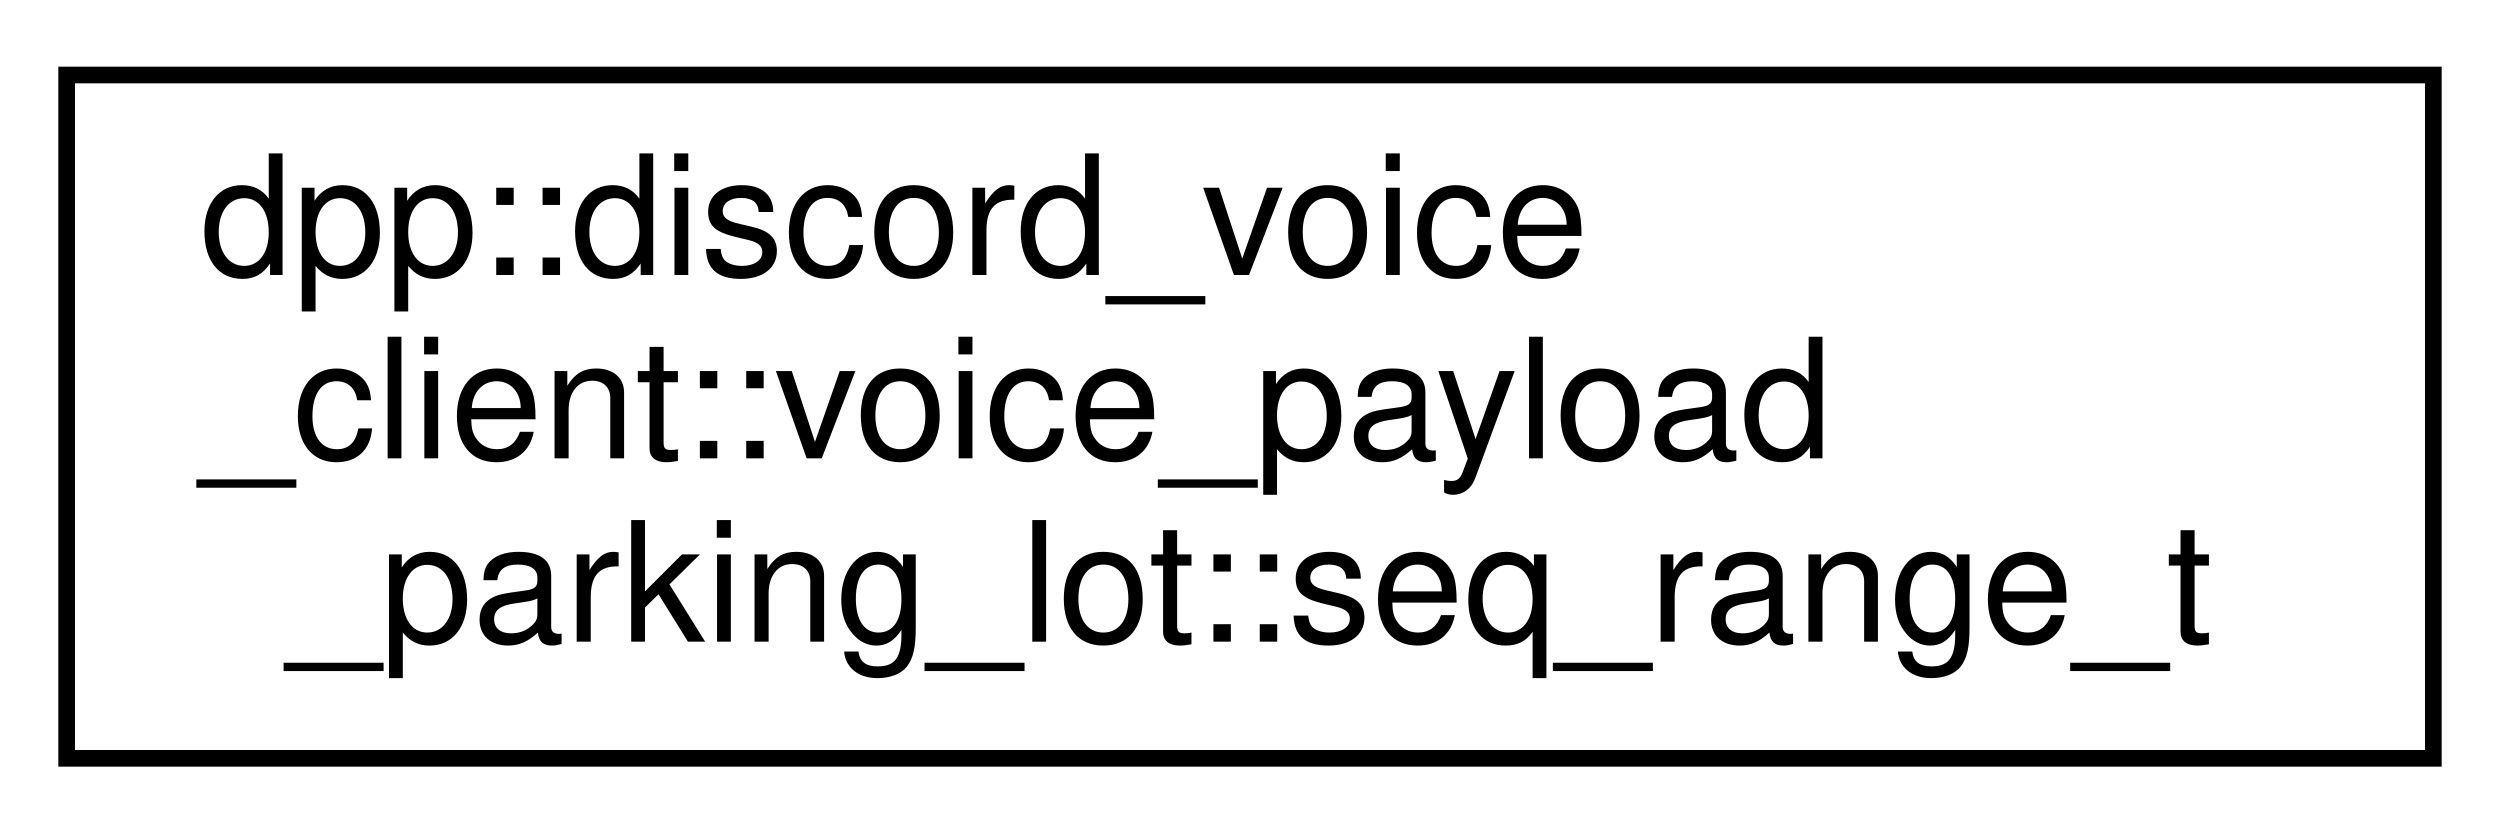
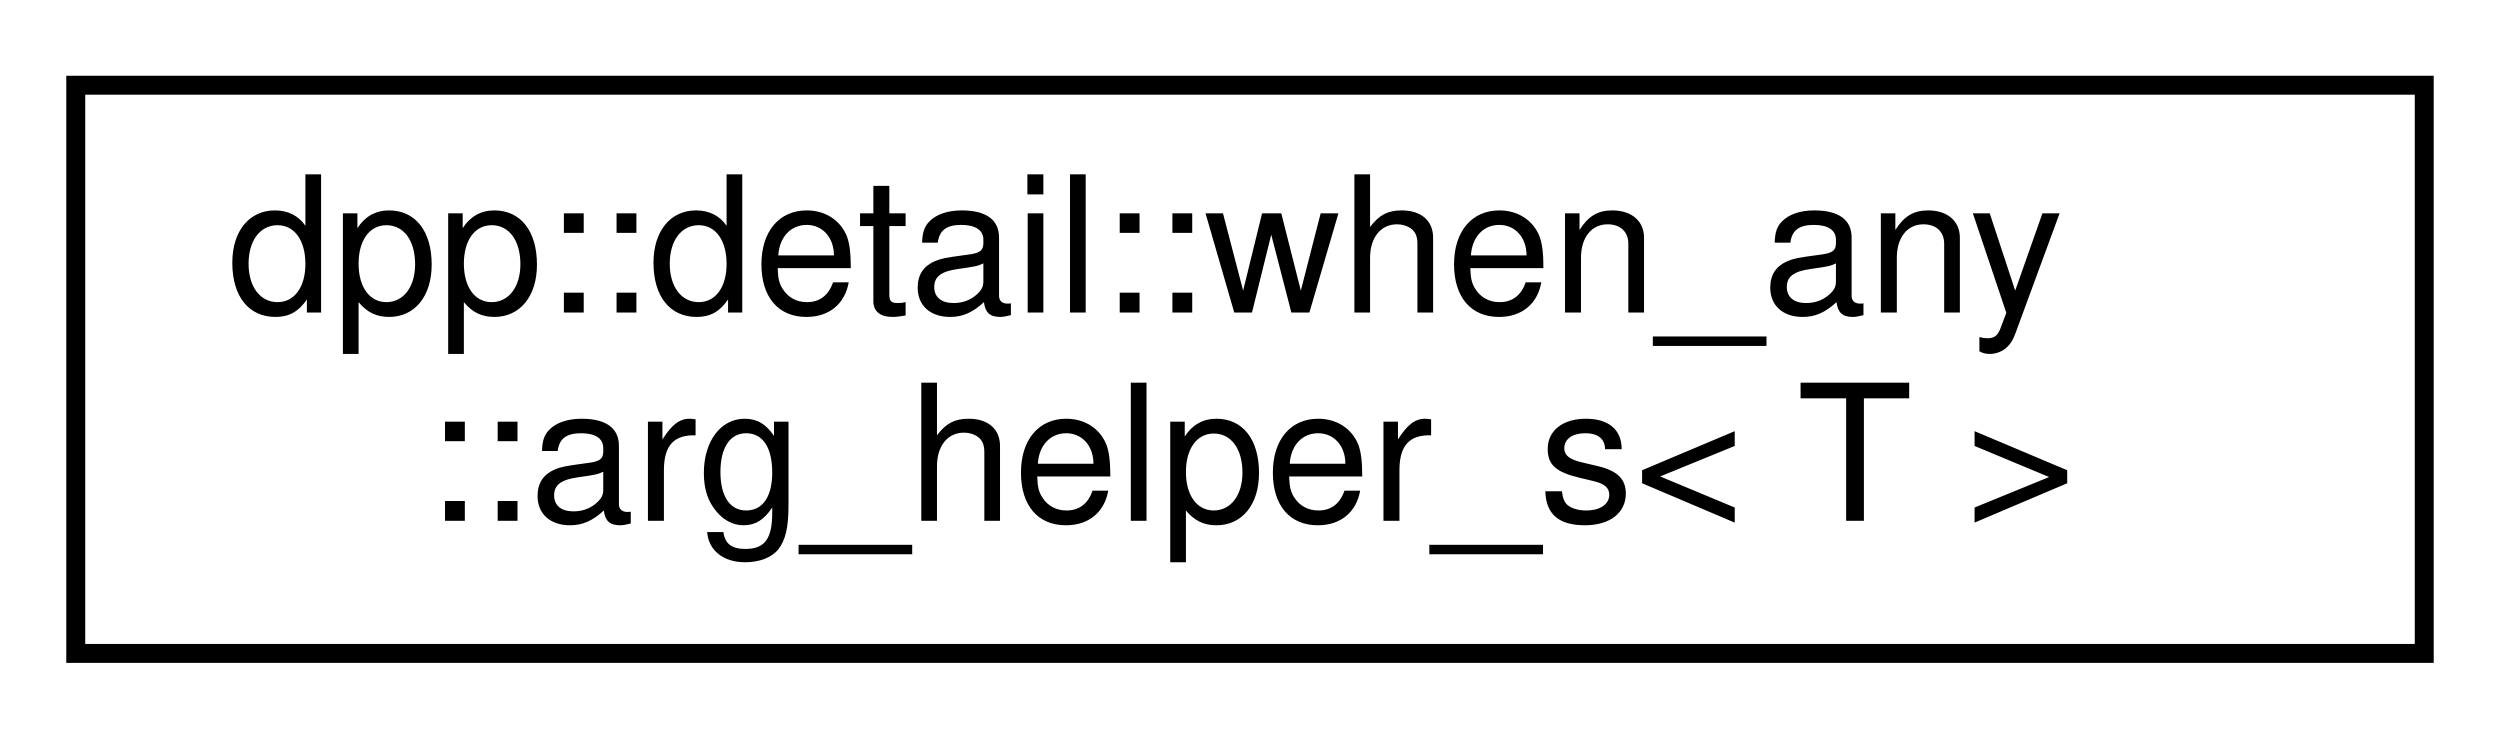
- <svg xmlns="http://www.w3.org/2000/svg" xmlns:xlink="http://www.w3.org/1999/xlink" width="150pt" height="50pt" viewBox="0.00 0.00 150.00 50.00">
-   <g id="graph0" class="graph" transform="scale(1 1) rotate(0) translate(4 46)">
+ <svg xmlns="http://www.w3.org/2000/svg" xmlns:xlink="http://www.w3.org/1999/xlink" width="132pt" height="39pt" viewBox="0.00 0.00 132.00 39.00">
+   <g id="graph0" class="graph" transform="scale(1 1) rotate(0) translate(4 35)">
    <g id="node1" class="node">
      <g id="a_node1">
-         <a xlink:href="structdpp_1_1discord__voice__client_1_1voice__payload__parking__lot_1_1seq__range__t.html" target="_top" xlink:title="The range of RTP packet sequence number and timestamp in the lot.">
-           <polygon fill="none" stroke="black" points="0,-0.5 0,-41.5 142,-41.5 142,-0.5 0,-0.5" />
-           <text text-anchor="start" x="8" y="-29.5" font-family="Helvetica,sans-Serif" font-size="10.00">dpp::discord_voice</text>
-           <text text-anchor="start" x="8" y="-18.5" font-family="Helvetica,sans-Serif" font-size="10.00">_client::voice_payload</text>
-           <text text-anchor="middle" x="71" y="-7.5" font-family="Helvetica,sans-Serif" font-size="10.00">_parking_lot::seq_range_t</text>
+         <a xlink:href="structdpp_1_1detail_1_1when__any_1_1arg__helper__s.html" target="_top" xlink:title="Type trait helper to obtain the actual type that will be used by a when_any when a type is passed as ...">
+           <polygon fill="none" stroke="black" points="0,-0.5 0,-30.5 124,-30.5 124,-0.5 0,-0.5" />
+           <text text-anchor="start" x="8" y="-18.5" font-family="Helvetica,sans-Serif" font-size="10.00">dpp::detail::when_any</text>
+           <text text-anchor="middle" x="62" y="-7.5" font-family="Helvetica,sans-Serif" font-size="10.00">::arg_helper_s&lt; T &gt;</text>
        </a>
      </g>
    </g>
  </g>
</svg>
